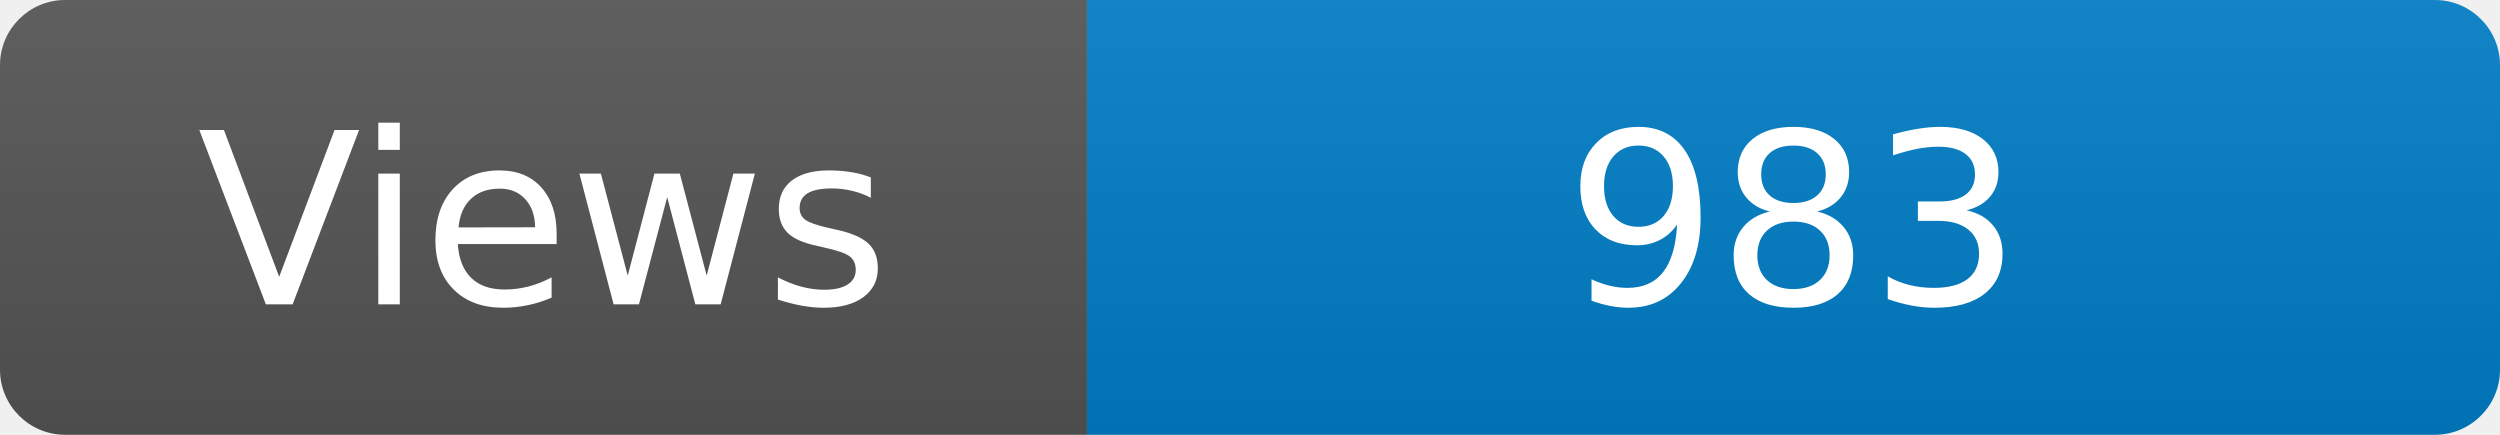
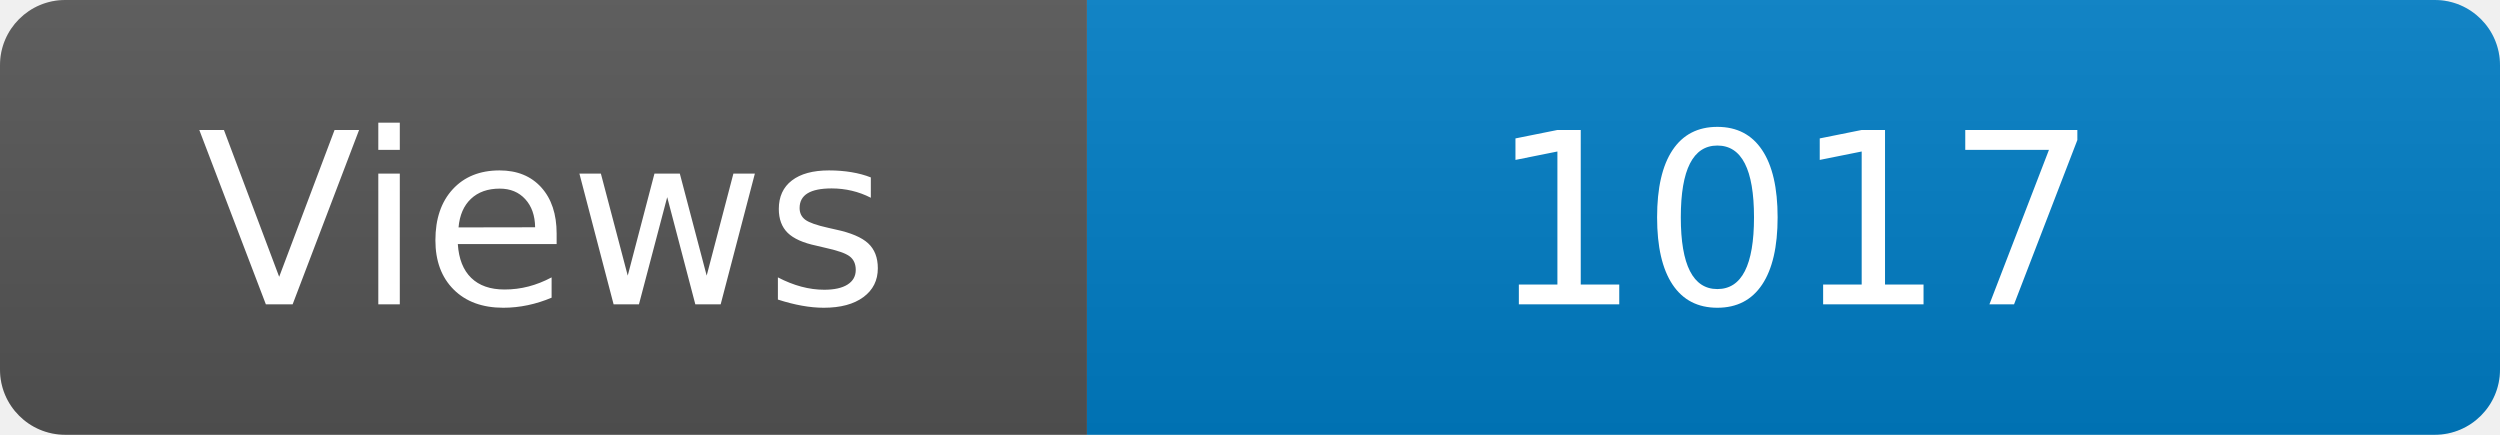
<svg xmlns="http://www.w3.org/2000/svg" width="115" height="20" role="img" aria-label="Maintained?: yes">
  <linearGradient id="s" x2="0" y2="100%">
    <stop offset="0" stop-color="#bbb" stop-opacity=".1" />
    <stop offset="1" stop-opacity=".1" />
  </linearGradient>
  <clipPath id="r">
    <rect width="115" height="20" rx="3" fill="#fff" />
  </clipPath>
  <g clip-path="url(#r)">
    <rect width="50" height="20" fill="#555" />
    <rect x="50" width="160" height="20" fill="#007ec6" />
    <rect width="115" height="20" fill="url(#s)" />
  </g>
  <g fill="#fff" text-anchor="middle" font-family="Verdana,Geneva,DejaVu Sans,sans-serif" font-size="110">
    <text x="250" y="140" transform="scale(.1)" fill="#fff">Views</text>
-     <text x="825" y="140" transform="scale(.1)" fill="#fff">983</text>
+     <text x="825" y="140" transform="scale(.1)" fill="#fff">1017</text>
  </g>
</svg>
